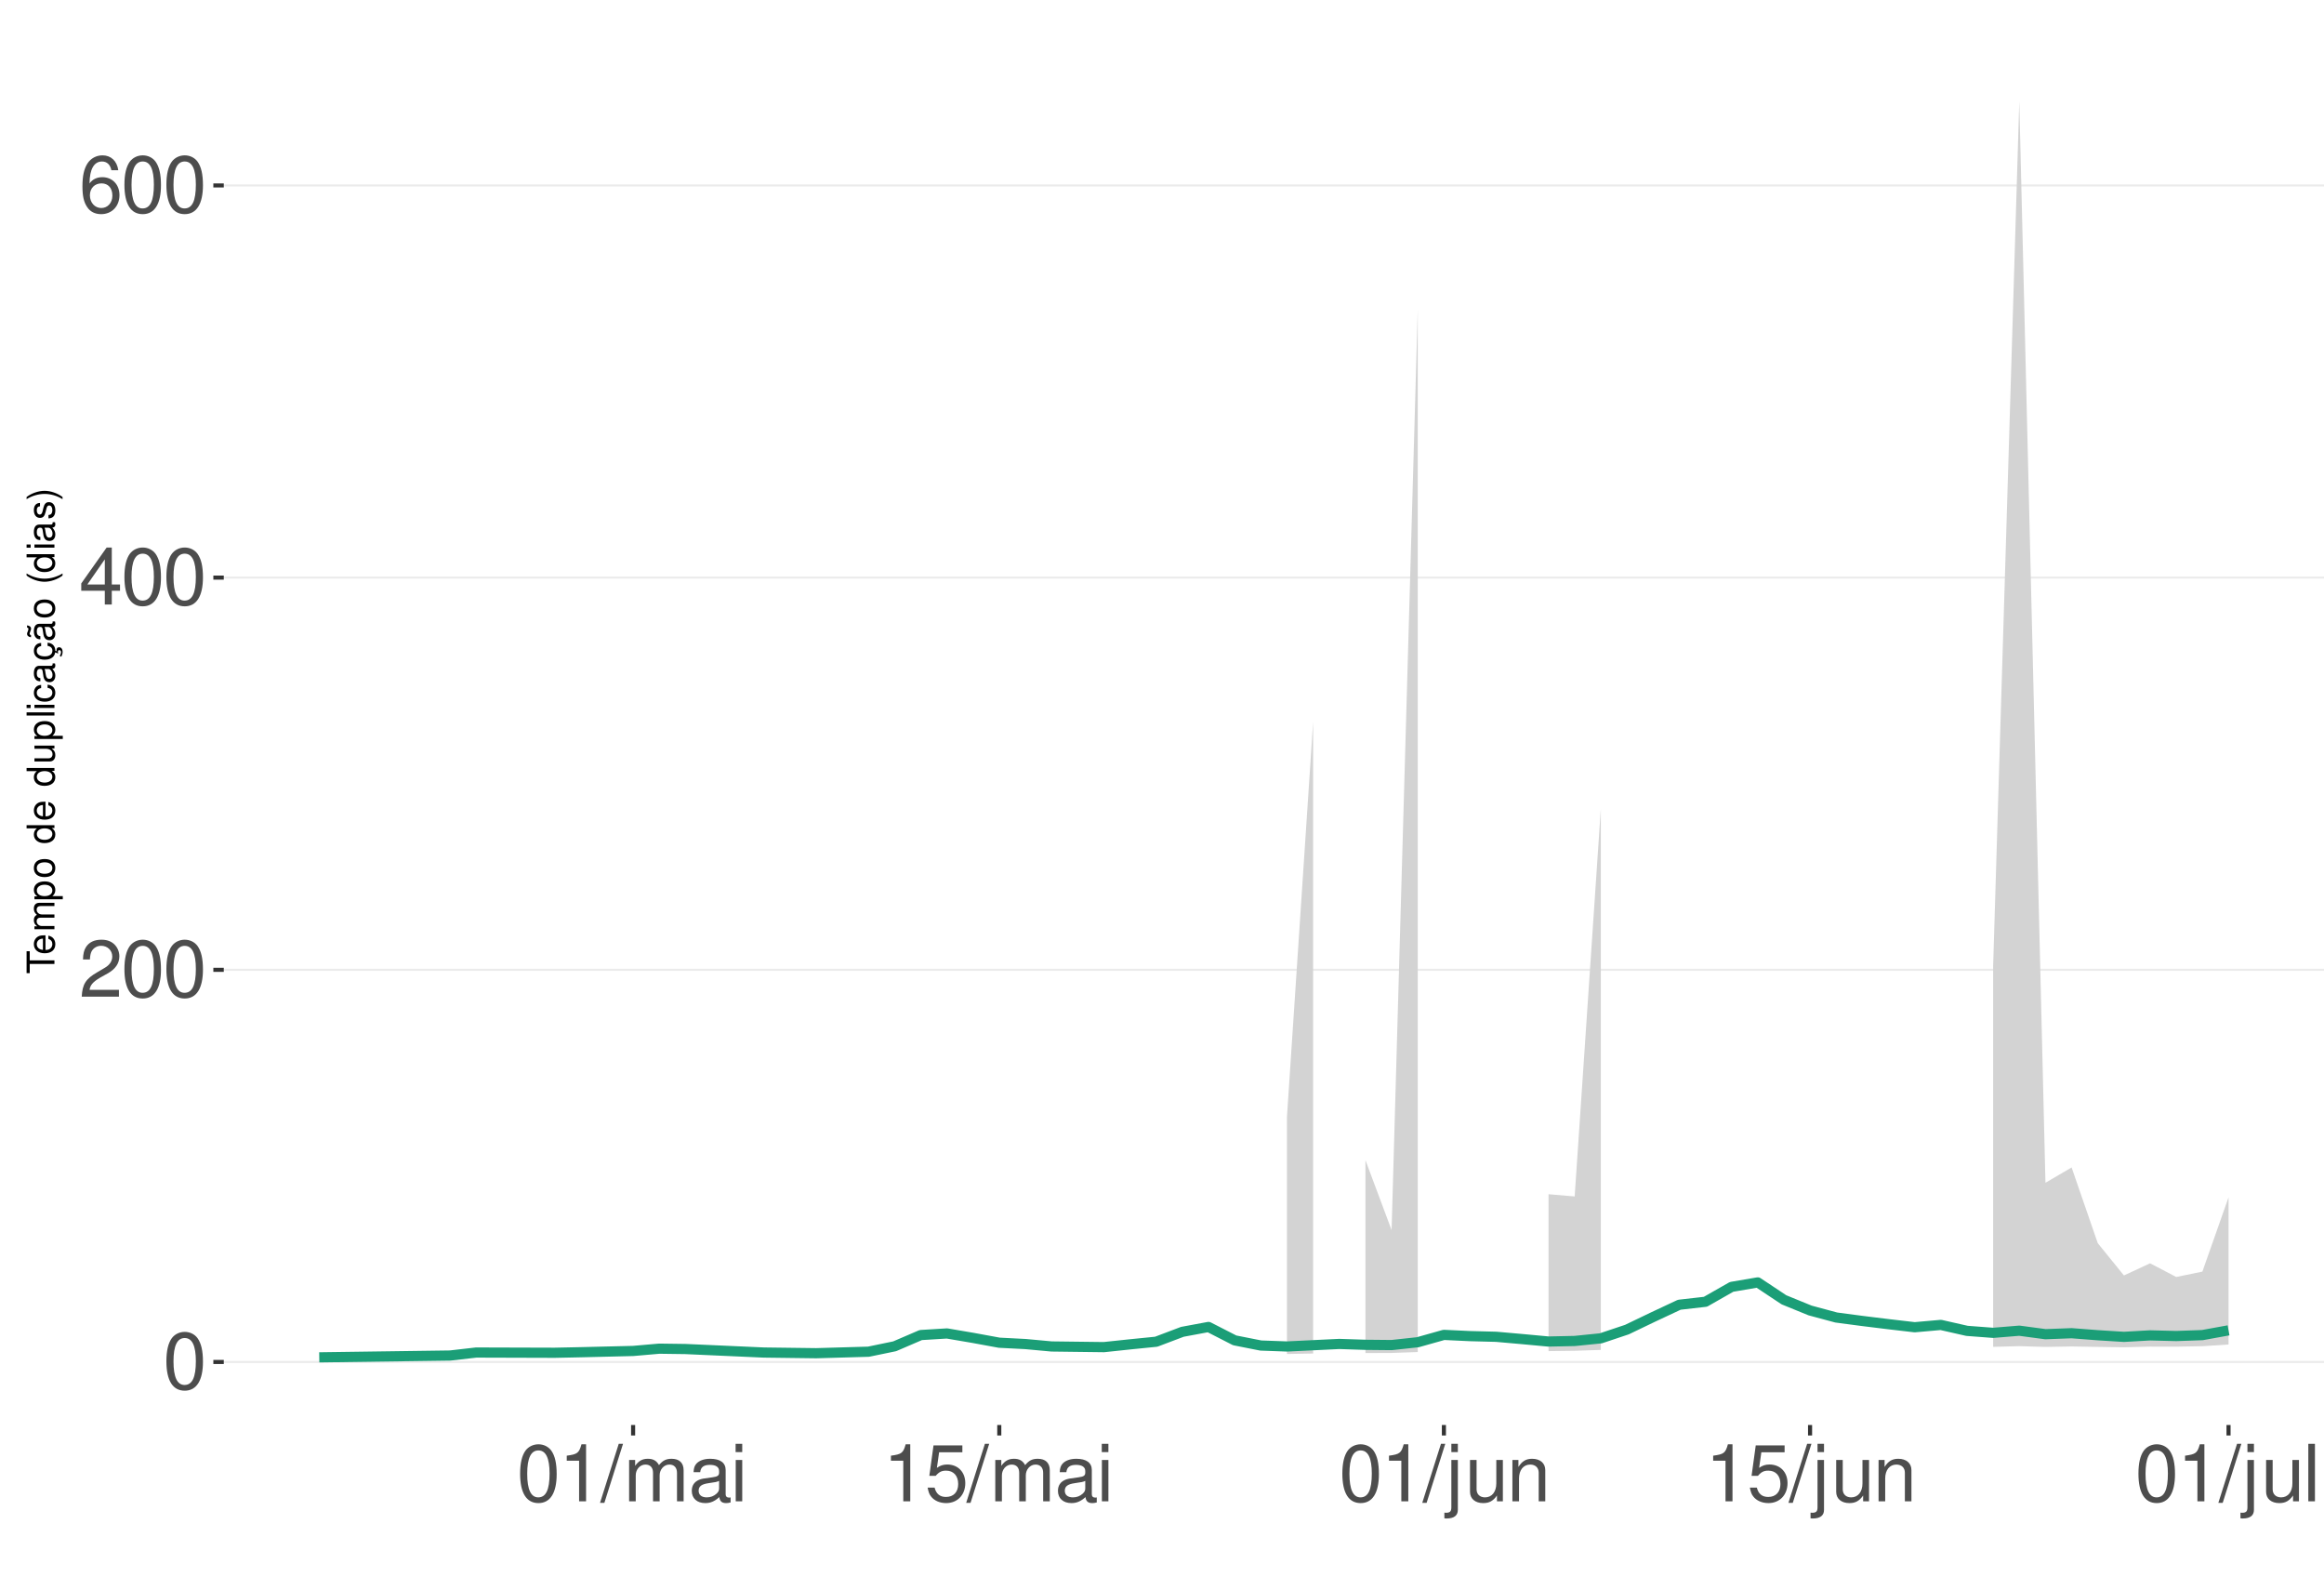
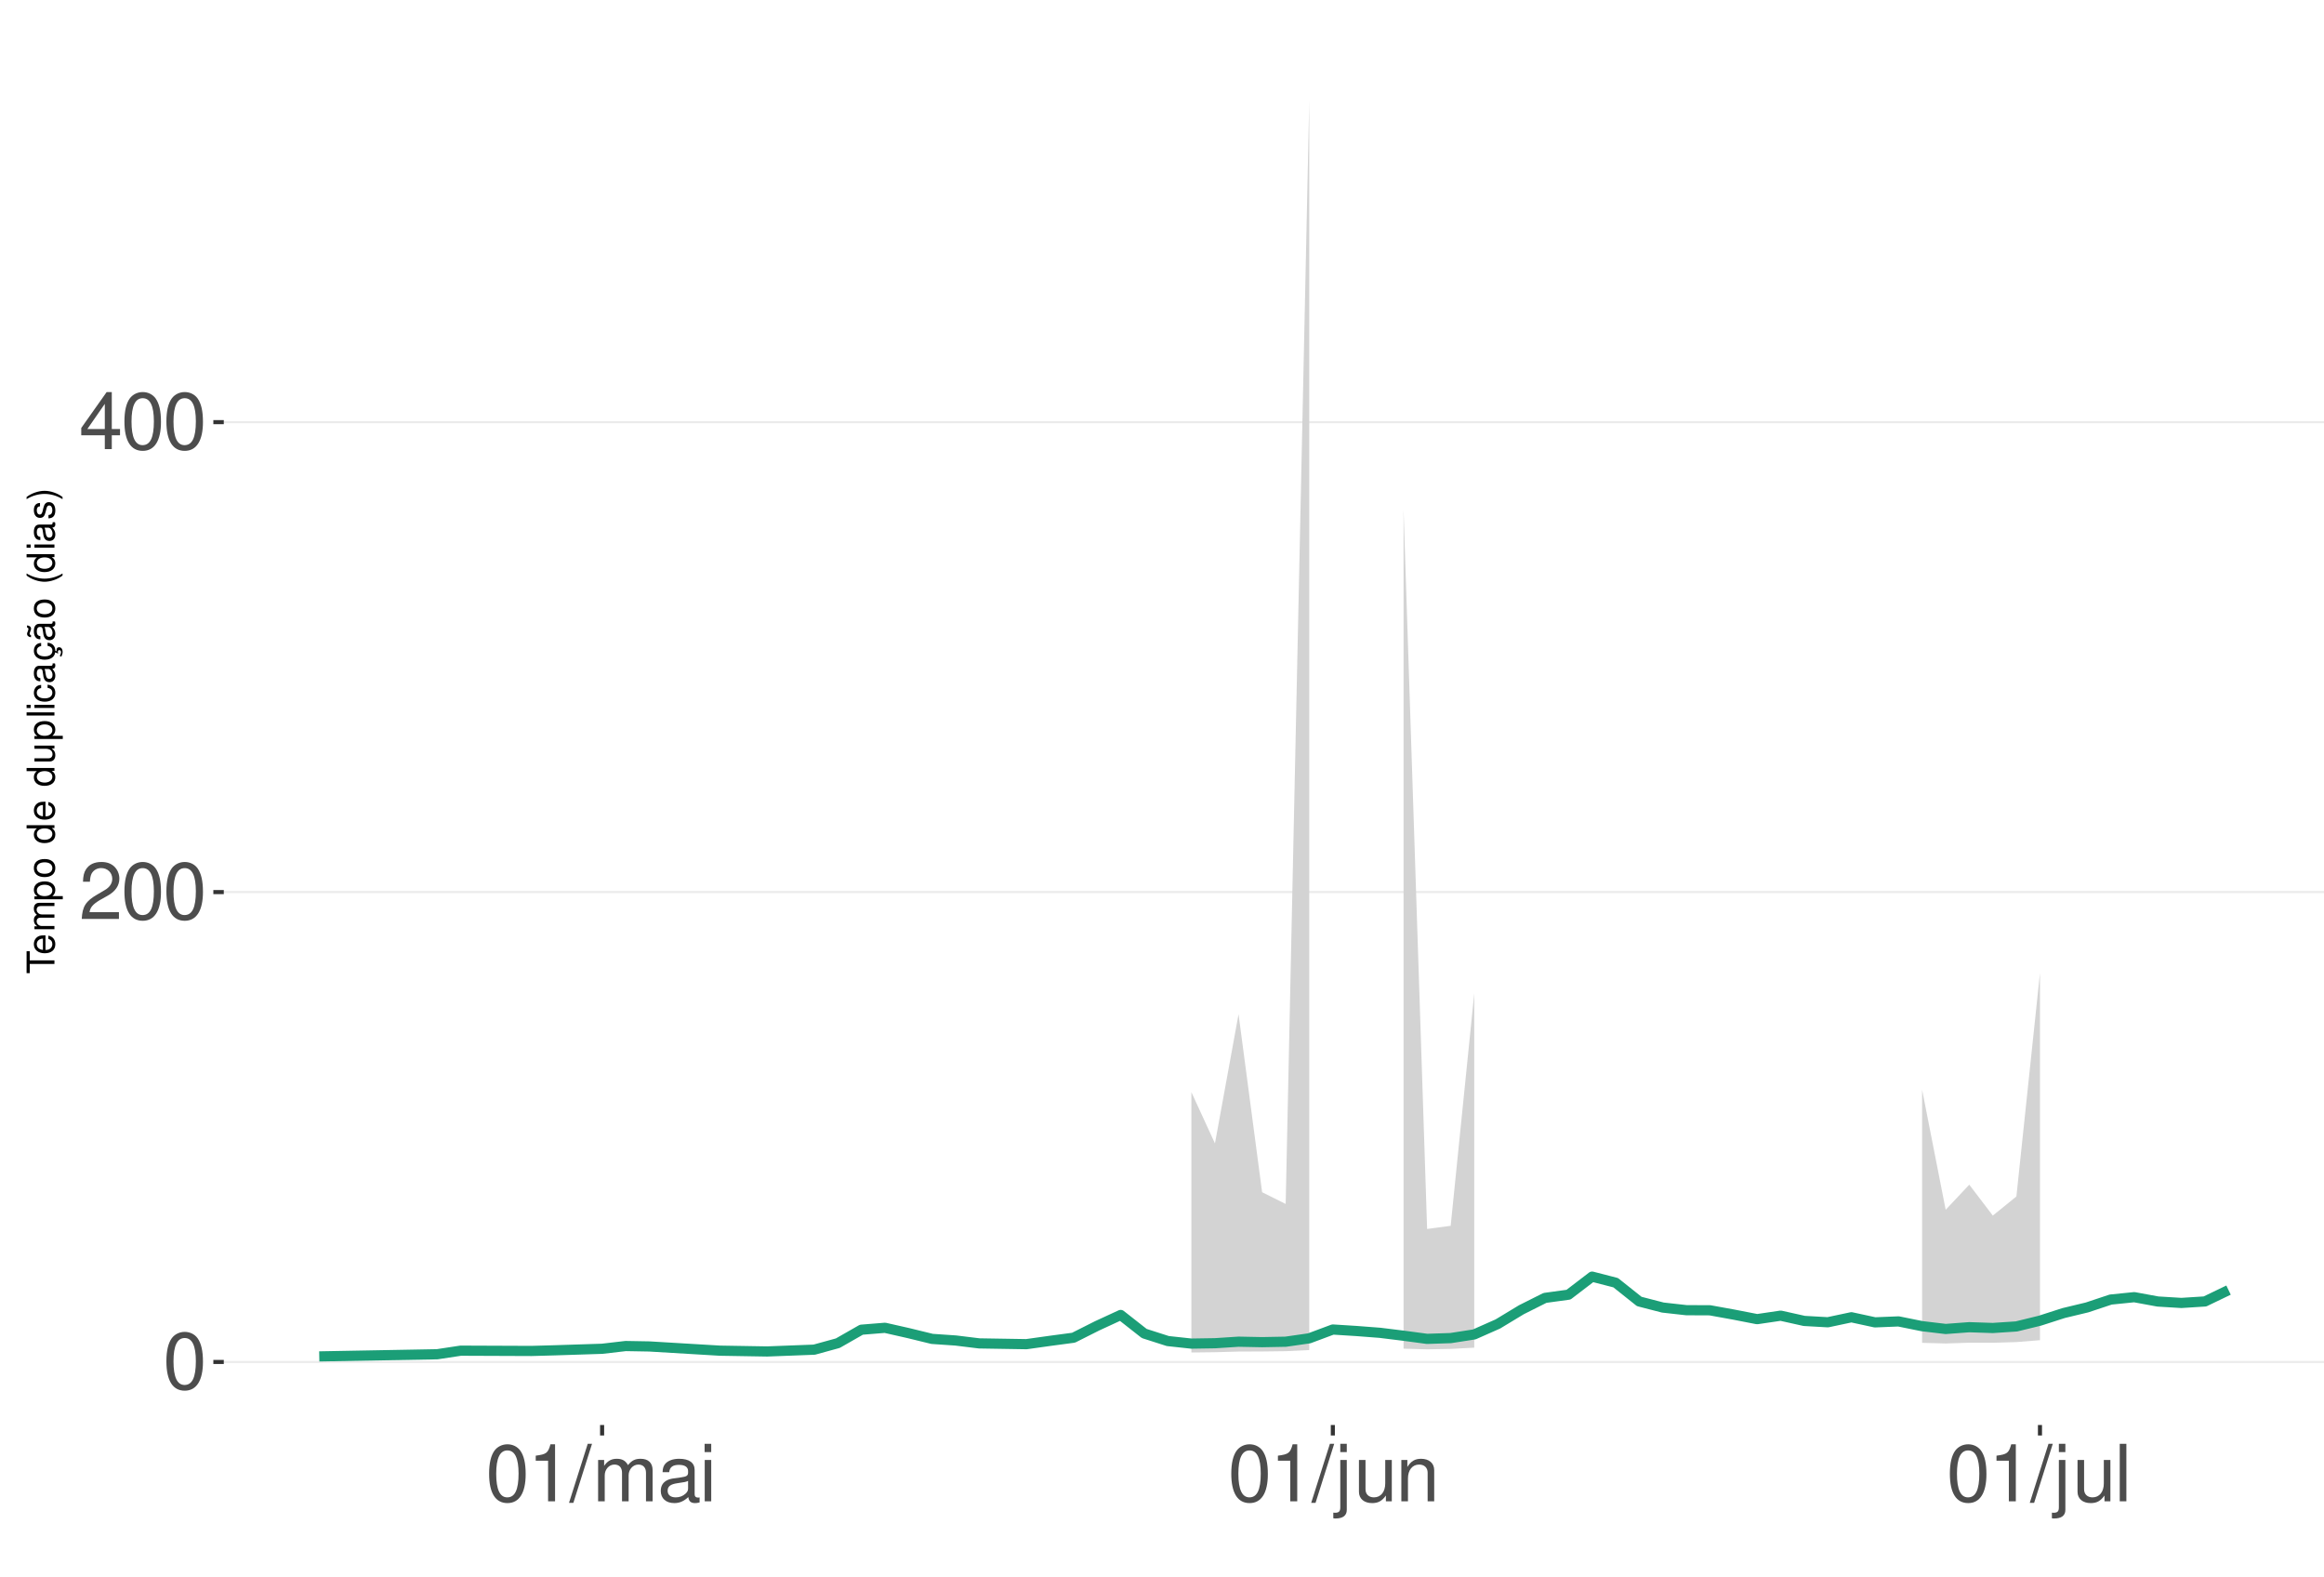
<svg xmlns="http://www.w3.org/2000/svg" xmlns:xlink="http://www.w3.org/1999/xlink" width="609pt" height="413pt" viewBox="0 0 609 413" version="1.1">
  <defs>
    <g>
      <symbol overflow="visible" id="glyph0-0">
        <path style="stroke:none;" d="" />
      </symbol>
      <symbol overflow="visible" id="glyph0-1">
        <path style="stroke:none;" d="M 5.688 -14.938 C 4.312 -14.938 3.078 -14.312 2.312 -13.297 C 1.359 -11.984 0.891 -10 0.891 -7.234 C 0.891 -2.188 2.547 0.469 5.688 0.469 C 8.781 0.469 10.469 -2.188 10.469 -7.109 C 10.469 -10 10.016 -11.938 9.047 -13.297 C 8.281 -14.328 7.062 -14.938 5.688 -14.938 Z M 5.688 -13.328 C 7.641 -13.328 8.609 -11.312 8.609 -7.266 C 8.609 -3.016 7.656 -1.031 5.641 -1.031 C 3.719 -1.031 2.75 -3.094 2.75 -7.203 C 2.75 -11.312 3.719 -13.328 5.688 -13.328 Z M 5.688 -13.328 " />
      </symbol>
      <symbol overflow="visible" id="glyph0-2">
        <path style="stroke:none;" d="M 10.453 -1.797 L 2.75 -1.797 C 2.938 -3.031 3.594 -3.828 5.391 -4.922 L 7.453 -6.078 C 9.5 -7.203 10.562 -8.734 10.562 -10.578 C 10.562 -11.812 10.062 -12.969 9.188 -13.781 C 8.328 -14.562 7.25 -14.938 5.859 -14.938 C 4 -14.938 2.625 -14.281 1.812 -13 C 1.297 -12.203 1.078 -11.281 1.031 -9.766 L 2.844 -9.766 C 2.906 -10.781 3.031 -11.375 3.281 -11.875 C 3.766 -12.781 4.703 -13.344 5.797 -13.344 C 7.453 -13.344 8.703 -12.141 8.703 -10.531 C 8.703 -9.344 8.016 -8.297 6.719 -7.562 L 4.812 -6.438 C 1.75 -4.688 0.875 -3.281 0.703 -0.016 L 10.453 -0.016 Z M 10.453 -1.797 " />
      </symbol>
      <symbol overflow="visible" id="glyph0-3">
        <path style="stroke:none;" d="M 6.75 -3.609 L 6.75 0 L 8.578 0 L 8.578 -3.609 L 10.734 -3.609 L 10.734 -5.25 L 8.578 -5.25 L 8.578 -14.938 L 7.234 -14.938 L 0.578 -5.531 L 0.578 -3.609 Z M 6.75 -5.25 L 2.172 -5.25 L 6.75 -11.844 Z M 6.75 -5.25 " />
      </symbol>
      <symbol overflow="visible" id="glyph0-4">
-         <path style="stroke:none;" d="M 10.281 -11.047 C 9.938 -13.484 8.359 -14.938 6.141 -14.938 C 4.531 -14.938 3.078 -14.156 2.203 -12.812 C 1.281 -11.344 0.891 -9.516 0.891 -6.812 C 0.891 -4.297 1.234 -2.703 2.125 -1.391 C 2.906 -0.172 4.188 0.469 5.797 0.469 C 8.594 0.469 10.594 -1.609 10.594 -4.531 C 10.594 -7.266 8.734 -9.219 6.109 -9.219 C 4.672 -9.219 3.531 -8.672 2.75 -7.578 C 2.766 -11.281 3.922 -13.328 6.016 -13.328 C 7.297 -13.328 8.188 -12.5 8.469 -11.047 Z M 5.891 -7.594 C 7.641 -7.594 8.734 -6.359 8.734 -4.375 C 8.734 -2.5 7.5 -1.141 5.828 -1.141 C 4.125 -1.141 2.844 -2.562 2.844 -4.469 C 2.844 -6.328 4.094 -7.594 5.891 -7.594 Z M 5.891 -7.594 " />
+         <path style="stroke:none;" d="M 5.344 -10.641 L 5.344 0 L 7.172 0 L 7.172 -14.938 L 5.969 -14.938 C 5.328 -12.641 4.922 -12.328 2.109 -11.953 L 2.109 -10.641 Z M 5.344 -10.641 " />
      </symbol>
      <symbol overflow="visible" id="glyph0-5">
-         <path style="stroke:none;" d="M 5.344 -10.641 L 5.344 0 L 7.172 0 L 7.172 -14.938 L 5.969 -14.938 C 5.328 -12.641 4.922 -12.328 2.109 -11.953 L 2.109 -10.641 Z M 5.344 -10.641 " />
+         <path style="stroke:none;" d="M 4.734 -15.062 L -0.172 0.406 L 0.969 0.406 L 5.859 -15.062 Z M 4.734 -15.062 " />
      </symbol>
      <symbol overflow="visible" id="glyph0-6">
-         <path style="stroke:none;" d="M 4.734 -15.062 L -0.172 0.406 L 0.969 0.406 L 5.859 -15.062 Z M 4.734 -15.062 " />
+         <path style="stroke:none;" d="M 1.453 -10.828 L 1.453 0 L 3.188 0 L 3.188 -6.797 C 3.188 -8.359 4.312 -9.625 5.719 -9.625 C 7 -9.625 7.719 -8.844 7.719 -7.453 L 7.719 0 L 9.453 0 L 9.453 -6.797 C 9.453 -8.359 10.594 -9.625 12 -9.625 C 13.266 -9.625 14 -8.812 14 -7.453 L 14 0 L 15.734 0 L 15.734 -8.125 C 15.734 -10.062 14.625 -11.141 12.594 -11.141 C 11.156 -11.141 10.281 -10.703 9.281 -9.484 C 8.641 -10.641 7.766 -11.141 6.359 -11.141 C 4.922 -11.141 3.953 -10.594 3.031 -9.297 L 3.031 -10.828 Z M 1.453 -10.828 " />
      </symbol>
      <symbol overflow="visible" id="glyph0-7">
-         <path style="stroke:none;" d="M 1.453 -10.828 L 1.453 0 L 3.188 0 L 3.188 -6.797 C 3.188 -8.359 4.312 -9.625 5.719 -9.625 C 7 -9.625 7.719 -8.844 7.719 -7.453 L 7.719 0 L 9.453 0 L 9.453 -6.797 C 9.453 -8.359 10.594 -9.625 12 -9.625 C 13.266 -9.625 14 -8.812 14 -7.453 L 14 0 L 15.734 0 L 15.734 -8.125 C 15.734 -10.062 14.625 -11.141 12.594 -11.141 C 11.156 -11.141 10.281 -10.703 9.281 -9.484 C 8.641 -10.641 7.766 -11.141 6.359 -11.141 C 4.922 -11.141 3.953 -10.594 3.031 -9.297 L 3.031 -10.828 Z M 1.453 -10.828 " />
+         <path style="stroke:none;" d="M 11.047 -1.016 C 10.859 -0.969 10.781 -0.969 10.672 -0.969 C 10.078 -0.969 9.75 -1.281 9.75 -1.812 L 9.75 -8.188 C 9.75 -10.094 8.344 -11.141 5.688 -11.141 C 4.094 -11.141 2.828 -10.672 2.094 -9.875 C 1.594 -9.312 1.391 -8.703 1.344 -7.625 L 3.078 -7.625 C 3.219 -8.938 4 -9.547 5.625 -9.547 C 7.188 -9.547 8.031 -8.969 8.031 -7.938 L 8.031 -7.484 C 8.016 -6.734 7.641 -6.469 6.234 -6.281 C 3.797 -5.969 3.422 -5.891 2.766 -5.625 C 1.516 -5.078 0.875 -4.125 0.875 -2.734 C 0.875 -0.766 2.234 0.469 4.422 0.469 C 5.781 0.469 6.875 0 8.094 -1.109 C 8.219 0 8.766 0.469 9.875 0.469 C 10.25 0.469 10.469 0.438 11.047 0.297 Z M 8.031 -3.406 C 8.031 -2.828 7.875 -2.484 7.359 -2 C 6.656 -1.359 5.797 -1.031 4.797 -1.031 C 3.453 -1.031 2.672 -1.672 2.672 -2.766 C 2.672 -3.906 3.406 -4.484 5.266 -4.75 C 7.109 -5 7.453 -5.078 8.031 -5.344 Z M 8.031 -3.406 " />
      </symbol>
      <symbol overflow="visible" id="glyph0-8">
-         <path style="stroke:none;" d="M 11.047 -1.016 C 10.859 -0.969 10.781 -0.969 10.672 -0.969 C 10.078 -0.969 9.75 -1.281 9.75 -1.812 L 9.75 -8.188 C 9.75 -10.094 8.344 -11.141 5.688 -11.141 C 4.094 -11.141 2.828 -10.672 2.094 -9.875 C 1.594 -9.312 1.391 -8.703 1.344 -7.625 L 3.078 -7.625 C 3.219 -8.938 4 -9.547 5.625 -9.547 C 7.188 -9.547 8.031 -8.969 8.031 -7.938 L 8.031 -7.484 C 8.016 -6.734 7.641 -6.469 6.234 -6.281 C 3.797 -5.969 3.422 -5.891 2.766 -5.625 C 1.516 -5.078 0.875 -4.125 0.875 -2.734 C 0.875 -0.766 2.234 0.469 4.422 0.469 C 5.781 0.469 6.875 0 8.094 -1.109 C 8.219 0 8.766 0.469 9.875 0.469 C 10.25 0.469 10.469 0.438 11.047 0.297 Z M 8.031 -3.406 C 8.031 -2.828 7.875 -2.484 7.359 -2 C 6.656 -1.359 5.797 -1.031 4.797 -1.031 C 3.453 -1.031 2.672 -1.672 2.672 -2.766 C 2.672 -3.906 3.406 -4.484 5.266 -4.75 C 7.109 -5 7.453 -5.078 8.031 -5.344 Z M 8.031 -3.406 " />
+         <path style="stroke:none;" d="M 3.094 -10.828 L 1.391 -10.828 L 1.391 0 L 3.094 0 Z M 3.094 -15.062 L 1.359 -15.062 L 1.359 -12.891 L 3.094 -12.891 Z M 3.094 -15.062 " />
      </symbol>
      <symbol overflow="visible" id="glyph0-9">
-         <path style="stroke:none;" d="M 3.094 -10.828 L 1.391 -10.828 L 1.391 0 L 3.094 0 Z M 3.094 -15.062 L 1.359 -15.062 L 1.359 -12.891 L 3.094 -12.891 Z M 3.094 -15.062 " />
+         <path style="stroke:none;" d="M 1.453 -10.828 L 1.453 1.562 C 1.453 2.641 1.109 3 0.047 3 C -0.078 3 -0.141 3 -0.375 2.969 L -0.375 4.438 C -0.172 4.484 -0.062 4.5 0.203 4.5 C 2.141 4.5 3.156 3.734 3.156 2.25 L 3.156 -10.828 Z M 3.156 -15.062 L 1.453 -15.062 L 1.453 -12.891 L 3.156 -12.891 Z M 3.156 -15.062 " />
      </symbol>
      <symbol overflow="visible" id="glyph0-10">
-         <path style="stroke:none;" d="M 9.828 -14.641 L 2.266 -14.641 L 1.172 -6.672 L 2.844 -6.672 C 3.703 -7.688 4.406 -8.031 5.562 -8.031 C 7.516 -8.031 8.734 -6.688 8.734 -4.531 C 8.734 -2.422 7.516 -1.141 5.531 -1.141 C 3.953 -1.141 2.969 -1.938 2.547 -3.594 L 0.719 -3.594 C 0.969 -2.391 1.172 -1.812 1.609 -1.281 C 2.438 -0.172 3.922 0.469 5.578 0.469 C 8.531 0.469 10.594 -1.672 10.594 -4.766 C 10.594 -7.656 8.672 -9.641 5.859 -9.641 C 4.828 -9.641 4 -9.375 3.156 -8.766 L 3.734 -12.844 L 9.828 -12.844 Z M 9.828 -14.641 " />
+         <path style="stroke:none;" d="M 9.953 0 L 9.953 -10.828 L 8.234 -10.828 L 8.234 -4.688 C 8.234 -2.484 7.078 -1.031 5.281 -1.031 C 3.922 -1.031 3.062 -1.859 3.062 -3.156 L 3.062 -10.828 L 1.344 -10.828 L 1.344 -2.484 C 1.344 -0.688 2.688 0.469 4.797 0.469 C 6.375 0.469 7.391 -0.078 8.406 -1.516 L 8.406 0 Z M 9.953 0 " />
      </symbol>
      <symbol overflow="visible" id="glyph0-11">
-         <path style="stroke:none;" d="M 1.453 -10.828 L 1.453 1.562 C 1.453 2.641 1.109 3 0.047 3 C -0.078 3 -0.141 3 -0.375 2.969 L -0.375 4.438 C -0.172 4.484 -0.062 4.5 0.203 4.5 C 2.141 4.5 3.156 3.734 3.156 2.25 L 3.156 -10.828 Z M 3.156 -15.062 L 1.453 -15.062 L 1.453 -12.891 L 3.156 -12.891 Z M 3.156 -15.062 " />
+         <path style="stroke:none;" d="M 1.453 -10.828 L 1.453 0 L 3.188 0 L 3.188 -5.969 C 3.188 -8.188 4.344 -9.625 6.109 -9.625 C 7.484 -9.625 8.344 -8.797 8.344 -7.5 L 8.344 0 L 10.062 0 L 10.062 -8.188 C 10.062 -9.984 8.719 -11.141 6.625 -11.141 C 5.016 -11.141 3.984 -10.516 3.031 -9 L 3.031 -10.828 Z M 1.453 -10.828 " />
      </symbol>
      <symbol overflow="visible" id="glyph0-12">
-         <path style="stroke:none;" d="M 9.953 0 L 9.953 -10.828 L 8.234 -10.828 L 8.234 -4.688 C 8.234 -2.484 7.078 -1.031 5.281 -1.031 C 3.922 -1.031 3.062 -1.859 3.062 -3.156 L 3.062 -10.828 L 1.344 -10.828 L 1.344 -2.484 C 1.344 -0.688 2.688 0.469 4.797 0.469 C 6.375 0.469 7.391 -0.078 8.406 -1.516 L 8.406 0 Z M 9.953 0 " />
-       </symbol>
-       <symbol overflow="visible" id="glyph0-13">
-         <path style="stroke:none;" d="M 1.453 -10.828 L 1.453 0 L 3.188 0 L 3.188 -5.969 C 3.188 -8.188 4.344 -9.625 6.109 -9.625 C 7.484 -9.625 8.344 -8.797 8.344 -7.5 L 8.344 0 L 10.062 0 L 10.062 -8.188 C 10.062 -9.984 8.719 -11.141 6.625 -11.141 C 5.016 -11.141 3.984 -10.516 3.031 -9 L 3.031 -10.828 Z M 1.453 -10.828 " />
-       </symbol>
-       <symbol overflow="visible" id="glyph0-14">
        <path style="stroke:none;" d="M 3.141 -15.062 L 1.406 -15.062 L 1.406 0 L 3.141 0 Z M 3.141 -15.062 " />
      </symbol>
      <symbol overflow="visible" id="glyph1-0">
        <path style="stroke:none;" d="" />
      </symbol>
      <symbol overflow="visible" id="glyph1-1">
        <path style="stroke:none;" d="M -6.469 -3.547 L -6.469 -5.938 L -7.297 -5.938 L -7.297 -0.203 L -6.469 -0.203 L -6.469 -2.609 L 0 -2.609 L 0 -3.547 Z M -6.469 -3.547 " />
      </symbol>
      <symbol overflow="visible" id="glyph1-2">
        <path style="stroke:none;" d="M -2.344 -5.125 C -3.141 -5.125 -3.625 -5.062 -4.016 -4.922 C -4.875 -4.578 -5.391 -3.781 -5.391 -2.797 C -5.391 -1.344 -4.281 -0.406 -2.547 -0.406 C -0.812 -0.406 0.234 -1.297 0.234 -2.781 C 0.234 -3.984 -0.453 -4.812 -1.594 -5.016 L -1.594 -4.188 C -0.906 -3.953 -0.547 -3.484 -0.547 -2.812 C -0.547 -2.281 -0.781 -1.828 -1.219 -1.547 C -1.516 -1.344 -1.812 -1.281 -2.344 -1.266 Z M -3.016 -1.297 C -3.984 -1.359 -4.625 -1.953 -4.625 -2.797 C -4.625 -3.641 -3.953 -4.234 -3.016 -4.234 Z M -3.016 -1.297 " />
      </symbol>
      <symbol overflow="visible" id="glyph1-3">
        <path style="stroke:none;" d="M -5.234 -0.703 L 0 -0.703 L 0 -1.547 L -3.297 -1.547 C -4.047 -1.547 -4.656 -2.094 -4.656 -2.766 C -4.656 -3.391 -4.281 -3.734 -3.609 -3.734 L 0 -3.734 L 0 -4.578 L -3.297 -4.578 C -4.047 -4.578 -4.656 -5.125 -4.656 -5.812 C -4.656 -6.422 -4.266 -6.781 -3.609 -6.781 L 0 -6.781 L 0 -7.625 L -3.938 -7.625 C -4.875 -7.625 -5.391 -7.078 -5.391 -6.094 C -5.391 -5.406 -5.188 -4.984 -4.594 -4.484 C -5.156 -4.188 -5.391 -3.766 -5.391 -3.078 C -5.391 -2.375 -5.125 -1.906 -4.5 -1.469 L -5.234 -1.469 Z M -5.234 -0.703 " />
      </symbol>
      <symbol overflow="visible" id="glyph1-4">
        <path style="stroke:none;" d="M 2.188 -0.547 L 2.188 -1.375 L -0.547 -1.375 C -0.016 -1.812 0.234 -2.312 0.234 -2.984 C 0.234 -4.344 -0.859 -5.234 -2.531 -5.234 C -4.297 -5.234 -5.391 -4.375 -5.391 -2.984 C -5.391 -2.266 -5.062 -1.703 -4.453 -1.312 L -5.234 -1.312 L -5.234 -0.547 Z M -4.609 -2.844 C -4.609 -3.766 -3.797 -4.359 -2.547 -4.359 C -1.359 -4.359 -0.547 -3.75 -0.547 -2.844 C -0.547 -1.953 -1.344 -1.375 -2.578 -1.375 C -3.812 -1.375 -4.609 -1.953 -4.609 -2.844 Z M -4.609 -2.844 " />
      </symbol>
      <symbol overflow="visible" id="glyph1-5">
        <path style="stroke:none;" d="M -5.391 -2.719 C -5.391 -1.234 -4.344 -0.359 -2.578 -0.359 C -0.812 -0.359 0.234 -1.234 0.234 -2.734 C 0.234 -4.203 -0.812 -5.094 -2.547 -5.094 C -4.359 -5.094 -5.391 -4.234 -5.391 -2.719 Z M -4.625 -2.734 C -4.625 -3.672 -3.844 -4.234 -2.547 -4.234 C -1.312 -4.234 -0.547 -3.656 -0.547 -2.734 C -0.547 -1.797 -1.312 -1.234 -2.578 -1.234 C -3.844 -1.234 -4.625 -1.797 -4.625 -2.734 Z M -4.625 -2.734 " />
      </symbol>
      <symbol overflow="visible" id="glyph1-6">
        <path style="stroke:none;" d="" />
      </symbol>
      <symbol overflow="visible" id="glyph1-7">
        <path style="stroke:none;" d="M -7.297 -4.953 L -7.297 -4.125 L -4.578 -4.125 C -5.109 -3.766 -5.391 -3.203 -5.391 -2.516 C -5.391 -1.156 -4.297 -0.266 -2.625 -0.266 C -0.859 -0.266 0.234 -1.125 0.234 -2.547 C 0.234 -3.266 -0.047 -3.766 -0.688 -4.203 L 0 -4.203 L 0 -4.953 Z M -4.609 -2.656 C -4.609 -3.547 -3.812 -4.125 -2.562 -4.125 C -1.344 -4.125 -0.547 -3.547 -0.547 -2.656 C -0.547 -1.734 -1.359 -1.125 -2.578 -1.125 C -3.797 -1.125 -4.609 -1.734 -4.609 -2.656 Z M -4.609 -2.656 " />
      </symbol>
      <symbol overflow="visible" id="glyph1-8">
        <path style="stroke:none;" d="M 0 -4.812 L -5.234 -4.812 L -5.234 -3.984 L -2.266 -3.984 C -1.203 -3.984 -0.5 -3.438 -0.5 -2.562 C -0.5 -1.906 -0.906 -1.484 -1.531 -1.484 L -5.234 -1.484 L -5.234 -0.656 L -1.203 -0.656 C -0.328 -0.656 0.234 -1.297 0.234 -2.312 C 0.234 -3.094 -0.047 -3.578 -0.734 -4.062 L 0 -4.062 Z M 0 -4.812 " />
      </symbol>
      <symbol overflow="visible" id="glyph1-9">
        <path style="stroke:none;" d="M -7.297 -1.516 L -7.297 -0.688 L 0 -0.688 L 0 -1.516 Z M -7.297 -1.516 " />
      </symbol>
      <symbol overflow="visible" id="glyph1-10">
        <path style="stroke:none;" d="M -5.234 -1.5 L -5.234 -0.672 L 0 -0.672 L 0 -1.5 Z M -7.297 -1.5 L -7.297 -0.656 L -6.234 -0.656 L -6.234 -1.5 Z M -7.297 -1.5 " />
      </symbol>
      <symbol overflow="visible" id="glyph1-11">
        <path style="stroke:none;" d="M -3.484 -4.703 C -3.984 -4.672 -4.312 -4.562 -4.609 -4.359 C -5.094 -4 -5.391 -3.375 -5.391 -2.641 C -5.391 -1.219 -4.266 -0.312 -2.531 -0.312 C -0.844 -0.312 0.234 -1.203 0.234 -2.625 C 0.234 -3.875 -0.516 -4.672 -1.797 -4.766 L -1.797 -3.938 C -0.953 -3.797 -0.547 -3.359 -0.547 -2.656 C -0.547 -1.734 -1.297 -1.188 -2.531 -1.188 C -3.844 -1.188 -4.625 -1.719 -4.625 -2.625 C -4.625 -3.328 -4.203 -3.766 -3.484 -3.875 Z M -3.484 -4.703 " />
      </symbol>
      <symbol overflow="visible" id="glyph1-12">
        <path style="stroke:none;" d="M -0.484 -5.344 C -0.469 -5.266 -0.469 -5.219 -0.469 -5.172 C -0.469 -4.875 -0.625 -4.719 -0.875 -4.719 L -3.953 -4.719 C -4.891 -4.719 -5.391 -4.047 -5.391 -2.75 C -5.391 -1.984 -5.172 -1.375 -4.781 -1.016 C -4.516 -0.766 -4.203 -0.672 -3.688 -0.656 L -3.688 -1.484 C -4.328 -1.562 -4.625 -1.938 -4.625 -2.719 C -4.625 -3.484 -4.344 -3.891 -3.844 -3.891 L -3.625 -3.891 C -3.266 -3.875 -3.125 -3.703 -3.047 -3.016 C -2.891 -1.844 -2.844 -1.656 -2.719 -1.344 C -2.453 -0.734 -2 -0.422 -1.312 -0.422 C -0.375 -0.422 0.234 -1.078 0.234 -2.141 C 0.234 -2.797 0 -3.328 -0.547 -3.922 C 0 -3.984 0.234 -4.234 0.234 -4.781 C 0.234 -4.953 0.203 -5.062 0.141 -5.344 Z M -1.656 -3.891 C -1.375 -3.891 -1.203 -3.812 -0.969 -3.562 C -0.656 -3.219 -0.5 -2.812 -0.5 -2.312 C -0.5 -1.672 -0.812 -1.297 -1.344 -1.297 C -1.891 -1.297 -2.172 -1.656 -2.297 -2.547 C -2.422 -3.438 -2.453 -3.609 -2.594 -3.891 Z M -1.656 -3.891 " />
      </symbol>
      <symbol overflow="visible" id="glyph1-13">
        <path style="stroke:none;" d="M 0.234 -2.641 C 0.234 -3.875 -0.547 -4.703 -1.797 -4.766 L -1.797 -3.938 C -0.953 -3.797 -0.531 -3.359 -0.531 -2.656 C -0.531 -1.734 -1.281 -1.188 -2.516 -1.188 C -3.844 -1.188 -4.625 -1.719 -4.625 -2.625 C -4.625 -3.328 -4.203 -3.766 -3.484 -3.875 L -3.484 -4.703 C -3.984 -4.672 -4.312 -4.562 -4.609 -4.359 C -5.094 -4 -5.391 -3.375 -5.391 -2.641 C -5.391 -1.219 -4.266 -0.312 -2.531 -0.312 C -1.469 -0.312 -0.625 -0.672 -0.156 -1.312 C 0.047 -1.594 0.125 -1.812 0.203 -2.25 L 0.922 -1.938 L 0.984 -2.062 C 0.938 -2.188 0.906 -2.25 0.906 -2.375 C 0.906 -2.656 1.047 -2.828 1.281 -2.828 C 1.547 -2.828 1.734 -2.594 1.734 -2.297 C 1.734 -2.031 1.672 -1.844 1.438 -1.406 L 1.406 -1.312 L 1.812 -1.094 C 2.078 -1.75 2.141 -1.953 2.141 -2.344 C 2.141 -3.109 1.781 -3.578 1.203 -3.578 C 0.781 -3.578 0.547 -3.297 0.547 -2.797 C 0.547 -2.703 0.547 -2.641 0.562 -2.516 Z M 0.234 -2.641 " />
      </symbol>
      <symbol overflow="visible" id="glyph1-14">
        <path style="stroke:none;" d="M -0.484 -5.344 C -0.469 -5.266 -0.469 -5.219 -0.469 -5.172 C -0.469 -4.875 -0.625 -4.719 -0.875 -4.719 L -3.953 -4.719 C -4.891 -4.719 -5.391 -4.047 -5.391 -2.75 C -5.391 -1.984 -5.172 -1.375 -4.781 -1.016 C -4.516 -0.766 -4.203 -0.672 -3.688 -0.656 L -3.688 -1.484 C -4.328 -1.562 -4.625 -1.938 -4.625 -2.719 C -4.625 -3.484 -4.344 -3.891 -3.844 -3.891 L -3.625 -3.891 C -3.266 -3.875 -3.125 -3.703 -3.047 -3.016 C -2.891 -1.844 -2.844 -1.656 -2.719 -1.344 C -2.453 -0.734 -2 -0.422 -1.312 -0.422 C -0.375 -0.422 0.234 -1.078 0.234 -2.141 C 0.234 -2.797 0 -3.328 -0.547 -3.922 C 0 -3.984 0.234 -4.234 0.234 -4.781 C 0.234 -4.953 0.203 -5.062 0.141 -5.344 Z M -1.656 -3.891 C -1.375 -3.891 -1.203 -3.812 -0.969 -3.562 C -0.656 -3.219 -0.5 -2.812 -0.5 -2.312 C -0.5 -1.672 -0.812 -1.297 -1.344 -1.297 C -1.891 -1.297 -2.172 -1.656 -2.297 -2.547 C -2.422 -3.438 -2.453 -3.609 -2.594 -3.891 Z M -7.172 -3.75 C -6.922 -3.672 -6.812 -3.547 -6.812 -3.375 C -6.812 -3.25 -6.875 -2.984 -6.984 -2.734 C -7.156 -2.312 -7.172 -2.25 -7.172 -2.047 C -7.172 -1.594 -6.797 -1.297 -6.141 -1.188 L -6.141 -1.766 C -6.375 -1.812 -6.5 -1.938 -6.5 -2.094 C -6.5 -2.203 -6.469 -2.344 -6.375 -2.578 C -6.156 -3.156 -6.125 -3.234 -6.125 -3.438 C -6.125 -3.922 -6.484 -4.219 -7.172 -4.312 Z M -7.172 -3.75 " />
      </symbol>
      <symbol overflow="visible" id="glyph1-15">
        <path style="stroke:none;" d="M -7.297 -2.359 C -5.984 -1.359 -4.156 -0.734 -2.594 -0.734 C -1.016 -0.734 0.812 -1.359 2.125 -2.359 L 2.125 -2.906 C 0.688 -2.031 -0.984 -1.547 -2.594 -1.547 C -4.188 -1.547 -5.875 -2.031 -7.297 -2.906 Z M -7.297 -2.359 " />
      </symbol>
      <symbol overflow="visible" id="glyph1-16">
        <path style="stroke:none;" d="M -3.781 -4.375 C -4.812 -4.375 -5.391 -3.688 -5.391 -2.484 C -5.391 -1.266 -4.766 -0.469 -3.797 -0.469 C -2.969 -0.469 -2.578 -0.891 -2.281 -2.125 L -2.094 -2.906 C -1.953 -3.484 -1.734 -3.719 -1.375 -3.719 C -0.875 -3.719 -0.547 -3.234 -0.547 -2.5 C -0.547 -2.047 -0.672 -1.672 -0.891 -1.453 C -1.047 -1.328 -1.188 -1.266 -1.562 -1.219 L -1.562 -0.344 C -0.344 -0.375 0.234 -1.062 0.234 -2.438 C 0.234 -3.75 -0.422 -4.594 -1.438 -4.594 C -2.203 -4.594 -2.641 -4.156 -2.891 -3.109 L -3.078 -2.312 C -3.234 -1.625 -3.453 -1.344 -3.828 -1.344 C -4.312 -1.344 -4.625 -1.766 -4.625 -2.453 C -4.625 -3.125 -4.328 -3.484 -3.781 -3.5 Z M -3.781 -4.375 " />
      </symbol>
      <symbol overflow="visible" id="glyph1-17">
        <path style="stroke:none;" d="M 2.125 -0.938 C 0.812 -1.938 -1.016 -2.562 -2.578 -2.562 C -4.156 -2.562 -5.984 -1.938 -7.297 -0.938 L -7.297 -0.375 C -5.859 -1.266 -4.188 -1.75 -2.578 -1.75 C -0.984 -1.75 0.703 -1.266 2.125 -0.375 Z M 2.125 -0.938 " />
      </symbol>
    </g>
    <clipPath id="clip1">
      <path d="M 58.645 9.961 L 609 9.961 L 609 373.328 L 58.645 373.328 Z M 58.645 9.961 " />
    </clipPath>
    <clipPath id="clip2">
      <path d="M 58.645 356 L 609 356 L 609 358 L 58.645 358 Z M 58.645 356 " />
    </clipPath>
    <clipPath id="clip3">
-       <path d="M 58.645 253 L 609 253 L 609 255 L 58.645 255 Z M 58.645 253 " />
+       <path d="M 58.645 233 L 609 233 L 609 234 L 58.645 234 Z M 58.645 233 " />
    </clipPath>
    <clipPath id="clip4">
-       <path d="M 58.645 151 L 609 151 L 609 152 L 58.645 152 Z M 58.645 151 " />
-     </clipPath>
-     <clipPath id="clip5">
-       <path d="M 58.645 48 L 609 48 L 609 49 L 58.645 49 Z M 58.645 48 " />
+       <path d="M 58.645 110 L 609 110 L 609 111 L 58.645 111 Z M 58.645 110 " />
    </clipPath>
  </defs>
  <g id="surface281">
    <rect x="0" y="0" width="609" height="413" style="fill:rgb(100%,100%,100%);fill-opacity:1;stroke:none;" />
    <rect x="0" y="0" width="609" height="413" style="fill:rgb(100%,100%,100%);fill-opacity:1;stroke:none;" />
    <path style="fill:none;stroke-width:1.067;stroke-linecap:round;stroke-linejoin:round;stroke:rgb(100%,100%,100%);stroke-opacity:1;stroke-miterlimit:10;" d="M 0 413 L 609 413 L 609 0 L 0 0 Z M 0 413 " />
    <g clip-path="url(#clip1)" clip-rule="nonzero">
      <path style=" stroke:none;fill-rule:nonzero;fill:rgb(100%,100%,100%);fill-opacity:1;" d="M 58.645 373.328 L 609 373.328 L 609 9.961 L 58.645 9.961 Z M 58.645 373.328 " />
    </g>
    <g clip-path="url(#clip2)" clip-rule="nonzero">
      <path style="fill:none;stroke-width:0.533;stroke-linecap:butt;stroke-linejoin:round;stroke:rgb(92.157%,92.157%,92.157%);stroke-opacity:1;stroke-miterlimit:10;" d="M 58.645 356.812 L 609 356.812 " />
    </g>
    <g clip-path="url(#clip3)" clip-rule="nonzero">
-       <path style="fill:none;stroke-width:0.533;stroke-linecap:butt;stroke-linejoin:round;stroke:rgb(92.157%,92.157%,92.157%);stroke-opacity:1;stroke-miterlimit:10;" d="M 58.645 254.07 L 609 254.07 " />
+       <path style="fill:none;stroke-width:0.533;stroke-linecap:butt;stroke-linejoin:round;stroke:rgb(92.157%,92.157%,92.157%);stroke-opacity:1;stroke-miterlimit:10;" d="M 58.645 233.707 L 609 233.707 " />
    </g>
    <g clip-path="url(#clip4)" clip-rule="nonzero">
-       <path style="fill:none;stroke-width:0.533;stroke-linecap:butt;stroke-linejoin:round;stroke:rgb(92.157%,92.157%,92.157%);stroke-opacity:1;stroke-miterlimit:10;" d="M 58.645 151.324 L 609 151.324 " />
-     </g>
-     <g clip-path="url(#clip5)" clip-rule="nonzero">
-       <path style="fill:none;stroke-width:0.533;stroke-linecap:butt;stroke-linejoin:round;stroke:rgb(92.157%,92.157%,92.157%);stroke-opacity:1;stroke-miterlimit:10;" d="M 58.645 48.582 L 609 48.582 " />
-     </g>
-     <path style=" stroke:none;fill-rule:nonzero;fill:rgb(82.745%,82.745%,82.745%);fill-opacity:1;" d="M 337.25 292.539 L 344.102 189.164 L 344.102 354.594 L 337.25 354.723 Z M 337.25 292.539 " />
-     <path style=" stroke:none;fill-rule:nonzero;fill:rgb(82.745%,82.745%,82.745%);fill-opacity:1;" d="M 357.812 303.934 L 364.664 322.266 L 371.52 81.121 L 371.52 354.207 L 364.664 354.449 L 357.812 354.473 Z M 357.812 303.934 " />
-     <path style=" stroke:none;fill-rule:nonzero;fill:rgb(82.745%,82.745%,82.745%);fill-opacity:1;" d="M 405.785 312.863 L 412.641 313.449 L 419.496 211.871 L 419.496 353.652 L 412.641 353.879 L 405.785 353.965 Z M 405.785 312.863 " />
-     <path style=" stroke:none;fill-rule:nonzero;fill:rgb(82.745%,82.745%,82.745%);fill-opacity:1;" d="M 522.301 253.016 L 529.152 26.48 L 536.008 309.863 L 542.863 305.855 L 549.715 325.691 L 556.57 334.145 L 563.422 330.965 L 570.277 334.547 L 577.129 333.141 L 583.984 313.68 L 583.984 352.23 L 577.129 352.68 L 570.277 352.805 L 563.422 352.789 L 556.57 352.969 L 549.715 352.867 L 542.863 352.746 L 536.008 352.871 L 529.152 352.668 L 522.301 352.852 Z M 522.301 253.016 " />
-     <path style="fill:none;stroke-width:2.667;stroke-linecap:butt;stroke-linejoin:round;stroke:rgb(10.588%,61.961%,46.667%);stroke-opacity:1;stroke-miterlimit:10;" d="M 83.66 355.598 L 117.93 355.125 L 124.785 354.34 L 145.344 354.402 L 152.199 354.258 L 165.906 353.926 L 172.762 353.328 L 179.613 353.422 L 200.176 354.34 L 213.883 354.516 L 227.59 354.121 L 234.445 352.703 L 241.297 349.758 L 248.152 349.34 L 255.004 350.508 L 261.859 351.766 L 268.711 352.117 L 275.566 352.75 L 289.273 352.922 L 296.129 352.195 L 302.98 351.508 L 309.836 348.914 L 316.688 347.641 L 323.543 351.148 L 330.395 352.504 L 337.25 352.754 L 344.102 352.422 L 350.957 352.09 L 357.812 352.316 L 364.664 352.383 L 371.52 351.641 L 378.371 349.715 L 385.227 350.039 L 392.078 350.215 L 398.934 350.82 L 405.785 351.457 L 412.641 351.309 L 419.496 350.617 L 426.348 348.324 L 433.203 345.031 L 440.055 341.82 L 446.91 341.039 L 453.762 337.137 L 460.617 335.969 L 467.469 340.52 L 474.324 343.32 L 481.18 345.164 L 488.031 346.07 L 494.887 346.914 L 501.738 347.711 L 508.594 347.105 L 515.445 348.66 L 522.301 349.18 L 529.152 348.617 L 536.008 349.535 L 542.863 349.277 L 549.715 349.805 L 556.57 350.234 L 563.422 349.844 L 570.277 350.016 L 577.129 349.773 L 583.984 348.527 " />
+       <path style="fill:none;stroke-width:0.533;stroke-linecap:butt;stroke-linejoin:round;stroke:rgb(92.157%,92.157%,92.157%);stroke-opacity:1;stroke-miterlimit:10;" d="M 58.645 110.598 L 609 110.598 " />
+     </g>
+     <path style=" stroke:none;fill-rule:nonzero;fill:rgb(82.745%,82.745%,82.745%);fill-opacity:1;" d="M 312.203 286.129 L 318.379 299.555 L 324.559 265.707 L 330.734 312.336 L 336.91 315.418 L 343.086 26.48 L 343.086 353.691 L 336.91 353.984 L 330.734 354.062 L 324.559 354.086 L 318.379 354.254 L 312.203 354.328 Z M 312.203 286.129 " />
+     <path style=" stroke:none;fill-rule:nonzero;fill:rgb(82.745%,82.745%,82.745%);fill-opacity:1;" d="M 367.797 133.449 L 373.973 321.969 L 380.148 321.141 L 386.324 260.242 L 386.324 353.066 L 380.148 353.387 L 373.973 353.5 L 367.797 353.324 Z M 367.797 133.449 " />
+     <path style=" stroke:none;fill-rule:nonzero;fill:rgb(82.745%,82.745%,82.745%);fill-opacity:1;" d="M 503.684 285.484 L 509.863 316.941 L 516.039 310.367 L 522.215 318.461 L 528.391 313.453 L 534.57 254.945 L 534.57 351.102 L 528.391 351.602 L 522.215 351.781 L 516.039 351.766 L 509.863 351.969 L 503.684 351.797 Z M 503.684 285.484 " />
+     <path style="fill:none;stroke-width:2.667;stroke-linecap:butt;stroke-linejoin:round;stroke:rgb(10.588%,61.961%,46.667%);stroke-opacity:1;stroke-miterlimit:10;" d="M 83.66 355.355 L 114.547 354.789 L 120.723 353.852 L 139.254 353.926 L 145.43 353.754 L 157.781 353.355 L 163.961 352.637 L 170.137 352.746 L 188.668 353.852 L 201.02 354.059 L 213.375 353.586 L 219.551 351.887 L 225.727 348.359 L 231.906 347.859 L 238.082 349.258 L 244.258 350.766 L 250.434 351.188 L 256.613 351.945 L 268.965 352.148 L 275.145 351.281 L 281.32 350.457 L 287.496 347.348 L 293.672 344.5 L 299.852 349.355 L 306.027 351.332 L 312.203 352 L 318.379 351.902 L 324.559 351.5 L 330.734 351.621 L 336.91 351.504 L 343.086 350.617 L 349.266 348.309 L 355.441 348.699 L 361.617 349.172 L 367.797 349.934 L 373.973 350.758 L 380.148 350.555 L 386.324 349.594 L 392.504 346.859 L 398.68 343.125 L 404.855 340.027 L 411.031 339.18 L 417.211 334.453 L 423.387 336.043 L 429.562 340.961 L 435.738 342.555 L 441.918 343.246 L 448.094 343.273 L 454.27 344.391 L 460.449 345.594 L 466.625 344.684 L 472.801 346.059 L 478.977 346.41 L 485.156 345.098 L 491.332 346.434 L 497.508 346.184 L 503.684 347.434 L 509.863 348.168 L 516.039 347.703 L 522.215 347.91 L 528.391 347.504 L 534.57 345.992 L 540.746 344.004 L 546.922 342.52 L 553.102 340.461 L 559.277 339.836 L 565.453 340.973 L 571.629 341.348 L 577.809 340.957 L 583.984 337.984 " />
    <g style="fill:rgb(30.196%,30.196%,30.196%);fill-opacity:1;">
      <use xlink:href="#glyph0-1" x="42.715" y="363.866" />
    </g>
    <g style="fill:rgb(30.196%,30.196%,30.196%);fill-opacity:1;">
-       <use xlink:href="#glyph0-2" x="20.715" y="261.124" />
-       <use xlink:href="#glyph0-1" x="31.715" y="261.124" />
-       <use xlink:href="#glyph0-1" x="42.715" y="261.124" />
-     </g>
-     <g style="fill:rgb(30.196%,30.196%,30.196%);fill-opacity:1;">
-       <use xlink:href="#glyph0-3" x="20.715" y="158.378" />
-       <use xlink:href="#glyph0-1" x="31.715" y="158.378" />
-       <use xlink:href="#glyph0-1" x="42.715" y="158.378" />
-     </g>
-     <g style="fill:rgb(30.196%,30.196%,30.196%);fill-opacity:1;">
-       <use xlink:href="#glyph0-4" x="20.715" y="55.636" />
-       <use xlink:href="#glyph0-1" x="31.715" y="55.636" />
-       <use xlink:href="#glyph0-1" x="42.715" y="55.636" />
+       <use xlink:href="#glyph0-2" x="20.715" y="240.761" />
+       <use xlink:href="#glyph0-1" x="31.715" y="240.761" />
+       <use xlink:href="#glyph0-1" x="42.715" y="240.761" />
+     </g>
+     <g style="fill:rgb(30.196%,30.196%,30.196%);fill-opacity:1;">
+       <use xlink:href="#glyph0-3" x="20.715" y="117.651" />
+       <use xlink:href="#glyph0-1" x="31.715" y="117.651" />
+       <use xlink:href="#glyph0-1" x="42.715" y="117.651" />
    </g>
    <path style="fill:none;stroke-width:1.067;stroke-linecap:butt;stroke-linejoin:round;stroke:rgb(20%,20%,20%);stroke-opacity:1;stroke-miterlimit:10;" d="M 55.906 356.812 L 58.645 356.812 " />
-     <path style="fill:none;stroke-width:1.067;stroke-linecap:butt;stroke-linejoin:round;stroke:rgb(20%,20%,20%);stroke-opacity:1;stroke-miterlimit:10;" d="M 55.906 254.07 L 58.645 254.07 " />
-     <path style="fill:none;stroke-width:1.067;stroke-linecap:butt;stroke-linejoin:round;stroke:rgb(20%,20%,20%);stroke-opacity:1;stroke-miterlimit:10;" d="M 55.906 151.324 L 58.645 151.324 " />
-     <path style="fill:none;stroke-width:1.067;stroke-linecap:butt;stroke-linejoin:round;stroke:rgb(20%,20%,20%);stroke-opacity:1;stroke-miterlimit:10;" d="M 55.906 48.582 L 58.645 48.582 " />
-     <path style="fill:none;stroke-width:1.067;stroke-linecap:butt;stroke-linejoin:round;stroke:rgb(20%,20%,20%);stroke-opacity:1;stroke-miterlimit:10;" d="M 165.906 376.07 L 165.906 373.328 " />
-     <path style="fill:none;stroke-width:1.067;stroke-linecap:butt;stroke-linejoin:round;stroke:rgb(20%,20%,20%);stroke-opacity:1;stroke-miterlimit:10;" d="M 261.859 376.07 L 261.859 373.328 " />
-     <path style="fill:none;stroke-width:1.067;stroke-linecap:butt;stroke-linejoin:round;stroke:rgb(20%,20%,20%);stroke-opacity:1;stroke-miterlimit:10;" d="M 378.371 376.07 L 378.371 373.328 " />
-     <path style="fill:none;stroke-width:1.067;stroke-linecap:butt;stroke-linejoin:round;stroke:rgb(20%,20%,20%);stroke-opacity:1;stroke-miterlimit:10;" d="M 474.324 376.07 L 474.324 373.328 " />
-     <path style="fill:none;stroke-width:1.067;stroke-linecap:butt;stroke-linejoin:round;stroke:rgb(20%,20%,20%);stroke-opacity:1;stroke-miterlimit:10;" d="M 583.984 376.07 L 583.984 373.328 " />
-     <g style="fill:rgb(30.196%,30.196%,30.196%);fill-opacity:1;">
-       <use xlink:href="#glyph0-1" x="135.406" y="393.315" />
-       <use xlink:href="#glyph0-5" x="146.406" y="393.315" />
-       <use xlink:href="#glyph0-6" x="157.406" y="393.315" />
-       <use xlink:href="#glyph0-7" x="163.406" y="393.315" />
-       <use xlink:href="#glyph0-8" x="180.406" y="393.315" />
-       <use xlink:href="#glyph0-9" x="191.406" y="393.315" />
-     </g>
-     <g style="fill:rgb(30.196%,30.196%,30.196%);fill-opacity:1;">
-       <use xlink:href="#glyph0-5" x="231.359" y="393.315" />
-       <use xlink:href="#glyph0-10" x="242.359" y="393.315" />
-       <use xlink:href="#glyph0-6" x="253.359" y="393.315" />
-       <use xlink:href="#glyph0-7" x="259.359" y="393.315" />
-       <use xlink:href="#glyph0-8" x="276.359" y="393.315" />
-       <use xlink:href="#glyph0-9" x="287.359" y="393.315" />
-     </g>
-     <g style="fill:rgb(30.196%,30.196%,30.196%);fill-opacity:1;">
-       <use xlink:href="#glyph0-1" x="350.871" y="393.315" />
-       <use xlink:href="#glyph0-5" x="361.871" y="393.315" />
-       <use xlink:href="#glyph0-6" x="372.871" y="393.315" />
-       <use xlink:href="#glyph0-11" x="378.871" y="393.315" />
-       <use xlink:href="#glyph0-12" x="383.871" y="393.315" />
-       <use xlink:href="#glyph0-13" x="394.871" y="393.315" />
-     </g>
-     <g style="fill:rgb(30.196%,30.196%,30.196%);fill-opacity:1;">
-       <use xlink:href="#glyph0-5" x="446.824" y="393.315" />
-       <use xlink:href="#glyph0-10" x="457.824" y="393.315" />
-       <use xlink:href="#glyph0-6" x="468.824" y="393.315" />
-       <use xlink:href="#glyph0-11" x="474.824" y="393.315" />
-       <use xlink:href="#glyph0-12" x="479.824" y="393.315" />
-       <use xlink:href="#glyph0-13" x="490.824" y="393.315" />
-     </g>
-     <g style="fill:rgb(30.196%,30.196%,30.196%);fill-opacity:1;">
-       <use xlink:href="#glyph0-1" x="559.484" y="393.315" />
-       <use xlink:href="#glyph0-5" x="570.484" y="393.315" />
-       <use xlink:href="#glyph0-6" x="581.484" y="393.315" />
-       <use xlink:href="#glyph0-11" x="587.484" y="393.315" />
-       <use xlink:href="#glyph0-12" x="592.484" y="393.315" />
-       <use xlink:href="#glyph0-14" x="603.484" y="393.315" />
+     <path style="fill:none;stroke-width:1.067;stroke-linecap:butt;stroke-linejoin:round;stroke:rgb(20%,20%,20%);stroke-opacity:1;stroke-miterlimit:10;" d="M 55.906 233.707 L 58.645 233.707 " />
+     <path style="fill:none;stroke-width:1.067;stroke-linecap:butt;stroke-linejoin:round;stroke:rgb(20%,20%,20%);stroke-opacity:1;stroke-miterlimit:10;" d="M 55.906 110.598 L 58.645 110.598 " />
+     <path style="fill:none;stroke-width:1.067;stroke-linecap:butt;stroke-linejoin:round;stroke:rgb(20%,20%,20%);stroke-opacity:1;stroke-miterlimit:10;" d="M 157.781 376.07 L 157.781 373.328 " />
+     <path style="fill:none;stroke-width:1.067;stroke-linecap:butt;stroke-linejoin:round;stroke:rgb(20%,20%,20%);stroke-opacity:1;stroke-miterlimit:10;" d="M 349.266 376.07 L 349.266 373.328 " />
+     <path style="fill:none;stroke-width:1.067;stroke-linecap:butt;stroke-linejoin:round;stroke:rgb(20%,20%,20%);stroke-opacity:1;stroke-miterlimit:10;" d="M 534.57 376.07 L 534.57 373.328 " />
+     <g style="fill:rgb(30.196%,30.196%,30.196%);fill-opacity:1;">
+       <use xlink:href="#glyph0-1" x="127.281" y="393.315" />
+       <use xlink:href="#glyph0-4" x="138.281" y="393.315" />
+       <use xlink:href="#glyph0-5" x="149.281" y="393.315" />
+       <use xlink:href="#glyph0-6" x="155.281" y="393.315" />
+       <use xlink:href="#glyph0-7" x="172.281" y="393.315" />
+       <use xlink:href="#glyph0-8" x="183.281" y="393.315" />
+     </g>
+     <g style="fill:rgb(30.196%,30.196%,30.196%);fill-opacity:1;">
+       <use xlink:href="#glyph0-1" x="321.766" y="393.315" />
+       <use xlink:href="#glyph0-4" x="332.766" y="393.315" />
+       <use xlink:href="#glyph0-5" x="343.766" y="393.315" />
+       <use xlink:href="#glyph0-9" x="349.766" y="393.315" />
+       <use xlink:href="#glyph0-10" x="354.766" y="393.315" />
+       <use xlink:href="#glyph0-11" x="365.766" y="393.315" />
+     </g>
+     <g style="fill:rgb(30.196%,30.196%,30.196%);fill-opacity:1;">
+       <use xlink:href="#glyph0-1" x="510.07" y="393.315" />
+       <use xlink:href="#glyph0-4" x="521.07" y="393.315" />
+       <use xlink:href="#glyph0-5" x="532.07" y="393.315" />
+       <use xlink:href="#glyph0-9" x="538.07" y="393.315" />
+       <use xlink:href="#glyph0-10" x="543.07" y="393.315" />
+       <use xlink:href="#glyph0-12" x="554.07" y="393.315" />
    </g>
    <g style="fill:rgb(0%,0%,0%);fill-opacity:1;">
      <use xlink:href="#glyph1-1" x="14.263" y="255.145" />
      <use xlink:href="#glyph1-2" x="14.263" y="250.145" />
      <use xlink:href="#glyph1-3" x="14.263" y="244.145" />
      <use xlink:href="#glyph1-4" x="14.263" y="236.145" />
      <use xlink:href="#glyph1-5" x="14.263" y="230.145" />
      <use xlink:href="#glyph1-6" x="14.263" y="224.145" />
      <use xlink:href="#glyph1-7" x="14.263" y="221.145" />
      <use xlink:href="#glyph1-2" x="14.263" y="215.145" />
      <use xlink:href="#glyph1-6" x="14.263" y="209.145" />
      <use xlink:href="#glyph1-7" x="14.263" y="206.145" />
      <use xlink:href="#glyph1-8" x="14.263" y="200.145" />
      <use xlink:href="#glyph1-4" x="14.263" y="194.145" />
      <use xlink:href="#glyph1-9" x="14.263" y="188.145" />
      <use xlink:href="#glyph1-10" x="14.263" y="186.145" />
      <use xlink:href="#glyph1-11" x="14.263" y="184.145" />
      <use xlink:href="#glyph1-12" x="14.263" y="179.145" />
      <use xlink:href="#glyph1-13" x="14.263" y="173.145" />
      <use xlink:href="#glyph1-14" x="14.263" y="168.145" />
      <use xlink:href="#glyph1-5" x="14.263" y="162.145" />
      <use xlink:href="#glyph1-6" x="14.263" y="156.145" />
      <use xlink:href="#glyph1-15" x="14.263" y="153.145" />
      <use xlink:href="#glyph1-7" x="14.263" y="150.145" />
      <use xlink:href="#glyph1-10" x="14.263" y="144.145" />
      <use xlink:href="#glyph1-12" x="14.263" y="142.145" />
      <use xlink:href="#glyph1-16" x="14.263" y="136.145" />
      <use xlink:href="#glyph1-17" x="14.263" y="131.145" />
    </g>
  </g>
</svg>
